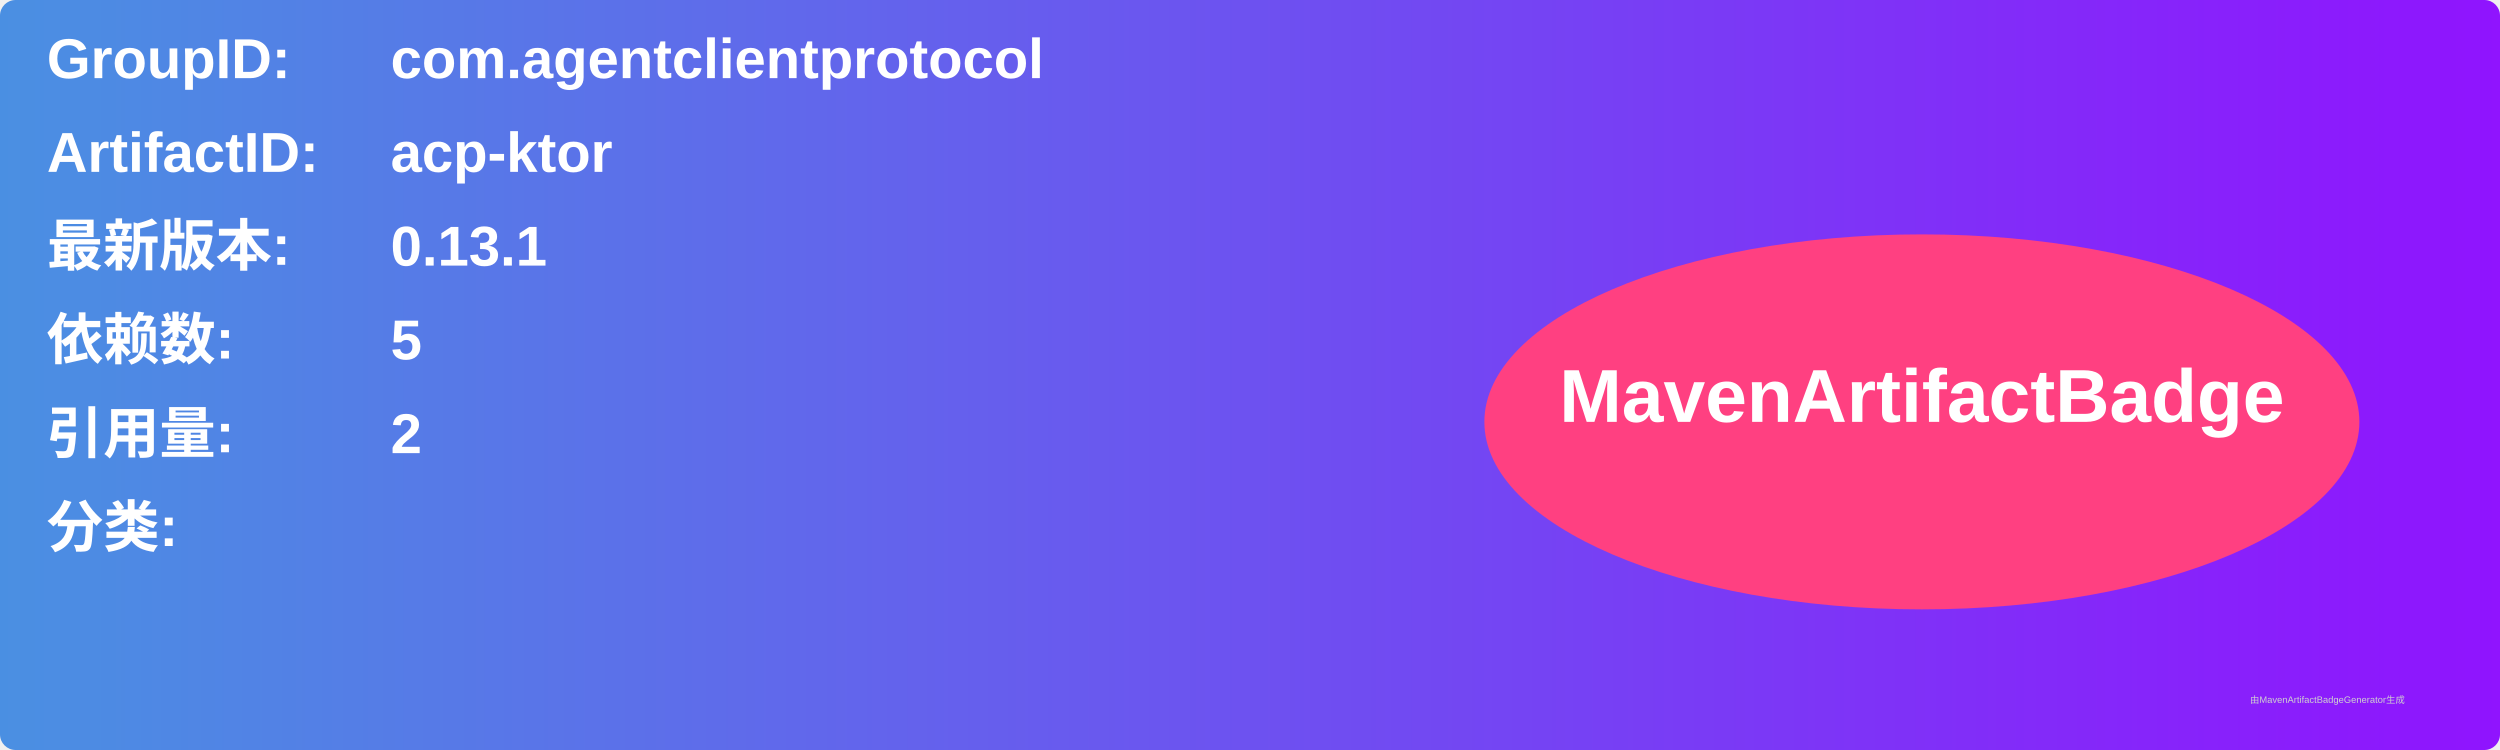
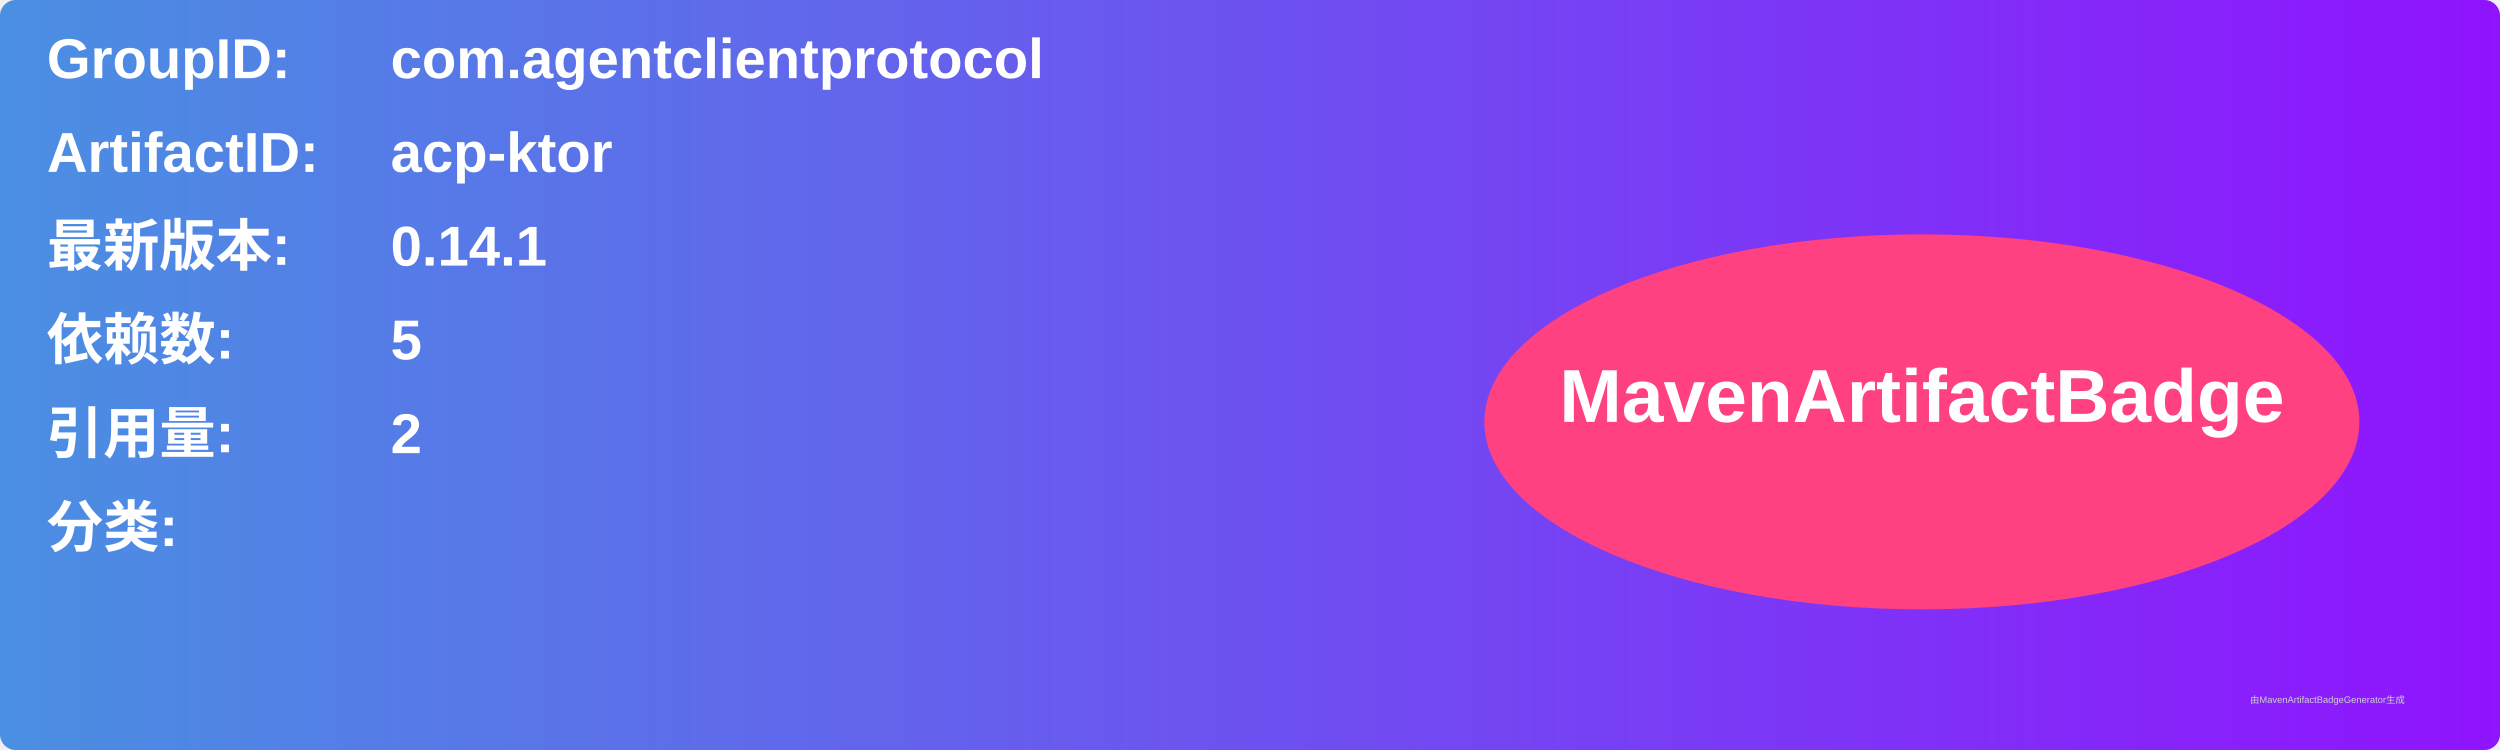
<svg xmlns="http://www.w3.org/2000/svg" width="800" height="240" viewBox="0 0 800 240">
  <linearGradient id="grad" x1="0%" y1="0%" x2="100%" y2="0%">
    <stop offset="0%" stop-color="#4a90e2" />
    <stop offset="100%" stop-color="#9013fe" />
  </linearGradient>
  <rect width="100%" height="100%" rx="5" ry="5" fill="url(#grad)" />
  <g transform="translate(15, 15)">
    <text x="0" y="10" font-family="Arial" font-size="18" fill="white" font-weight="bold" width="260">GroupID:</text>
    <text x="110" y="10" font-family="Arial" font-size="18" fill="white" font-weight="bold" width="460">com.agentclientprotocol</text>
    <text x="0" y="40" font-family="Arial" font-size="18" fill="white" font-weight="bold" width="260">ArtifactID:</text>
    <text x="110" y="40" font-family="Arial" font-size="18" fill="white" font-weight="bold" width="460">acp-ktor</text>
    <text x="0" y="70" font-family="Arial" font-size="18" fill="white" font-weight="bold">最新版本:</text>
    <text x="110" y="70" font-family="Arial" font-size="18" fill="white" font-weight="bold">
-       <tspan font-weight="bold">0.13.1</tspan>
+       <tspan font-weight="bold">0.14.1</tspan>
    </text>
    <text x="0" y="100" font-family="Arial" font-size="18" fill="white" font-weight="bold">依赖数: </text>
    <text x="110" y="100" font-family="Arial" font-size="18" fill="white">
      <tspan font-weight="bold">5</tspan>
    </text>
    <text x="0" y="130" font-family="Arial" font-size="18" fill="white" font-weight="bold">引用量: </text>
    <text x="110" y="130" font-family="Arial" font-size="18" fill="white">
      <tspan font-weight="bold">2</tspan>
    </text>
    <text x="0" y="160" font-family="Arial" font-size="18" fill="white" font-weight="bold">分类:</text>
    <text x="10" y="190" font-family="Arial" font-size="10" fill="white">
      <tspan font-weight="bold" />
    </text>
    <ellipse cx="600" cy="120" rx="140" ry="60" fill="#ff4081" />
    <text x="600" y="120" text-anchor="middle" font-family="Arial" font-size="24" fill="white" font-weight="bold">MavenArtifactBadge</text>
  </g>
  <text x="720" y="225" font-family="Arial" font-size="3" fill="#d0d0d0">由MavenArtifactBadgeGenerator生成</text>
</svg>
